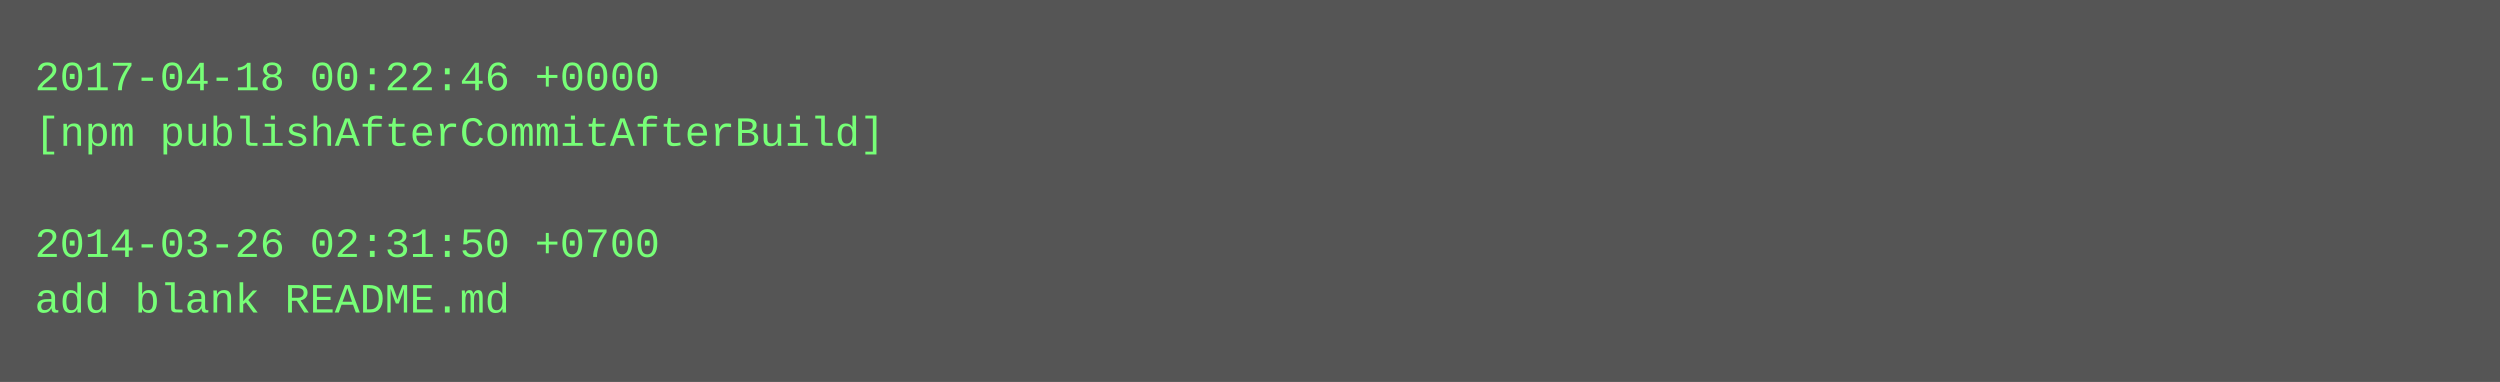
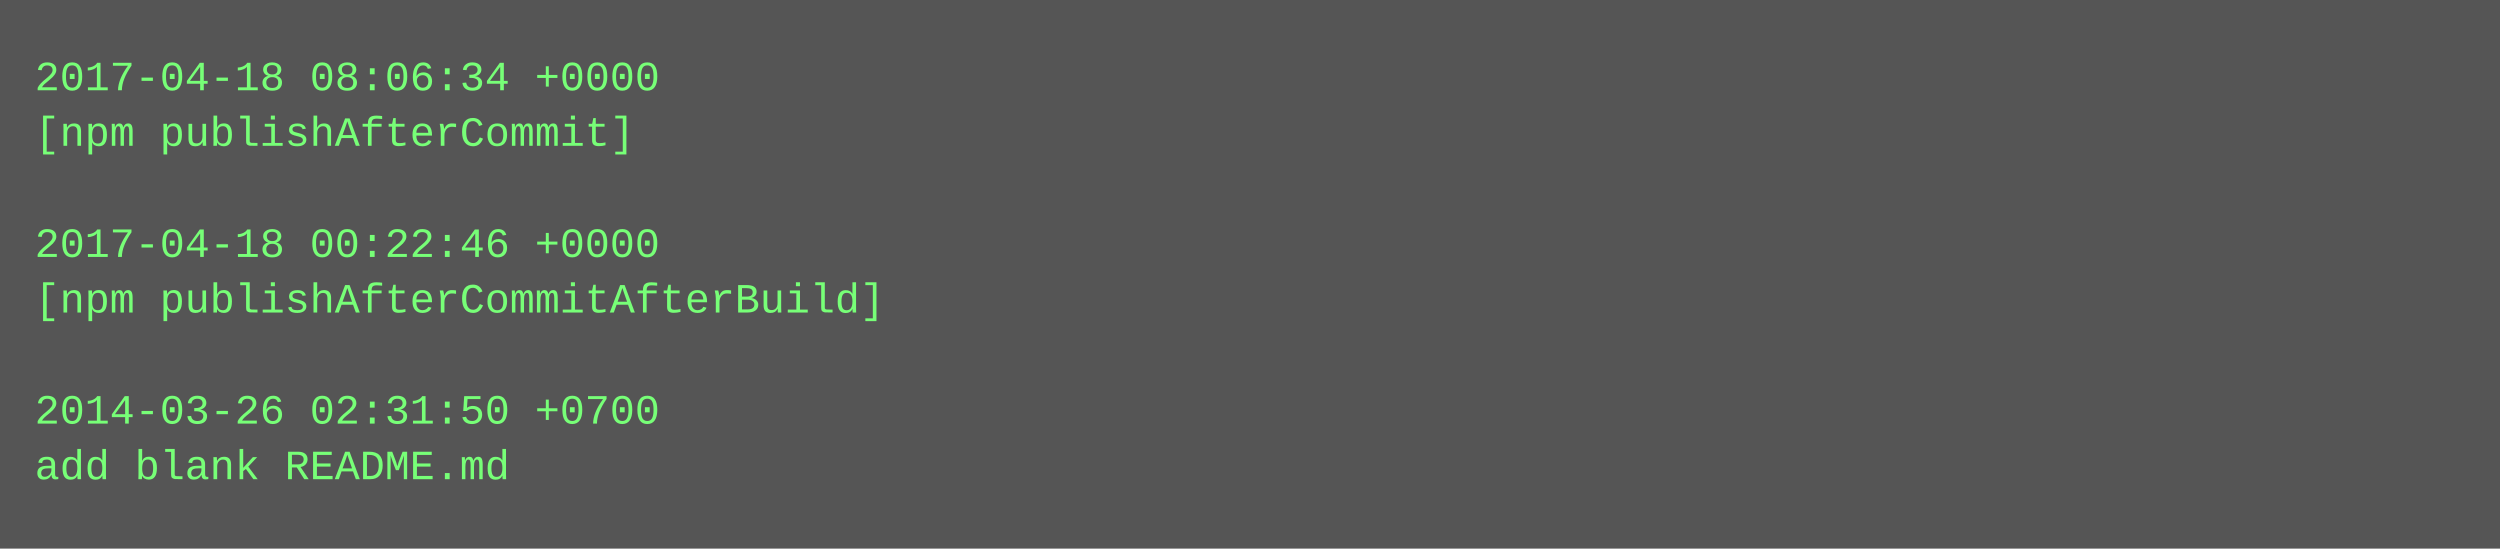
- <svg xmlns="http://www.w3.org/2000/svg" height="110" width="720">
-   <rect height="110" fill="#555" width="720" />
+ <svg xmlns="http://www.w3.org/2000/svg" height="158" width="720">
+   <rect height="158" fill="#555" width="720" />
  <text fill="#7f7" font-family="Courier New" font-size="12" xml:space="preserve">
-     <tspan x="10" y="26">2017-04-18 00:22:46 +0000</tspan>
-     <tspan x="10" y="42">[npm publishAfterCommitAfterBuild]</tspan>
+     <tspan x="10" y="26">2017-04-18 08:06:34 +0000</tspan>
+     <tspan x="10" y="42">[npm publishAfterCommit]</tspan>
    <tspan x="10" y="58" />
-     <tspan x="10" y="74">2014-03-26 02:31:50 +0700</tspan>
-     <tspan x="10" y="90">add blank README.md</tspan>
+     <tspan x="10" y="74">2017-04-18 00:22:46 +0000</tspan>
+     <tspan x="10" y="90">[npm publishAfterCommitAfterBuild]</tspan>
+     <tspan x="10" y="106" />
+     <tspan x="10" y="122">2014-03-26 02:31:50 +0700</tspan>
+     <tspan x="10" y="138">add blank README.md</tspan>
  </text>
</svg>
